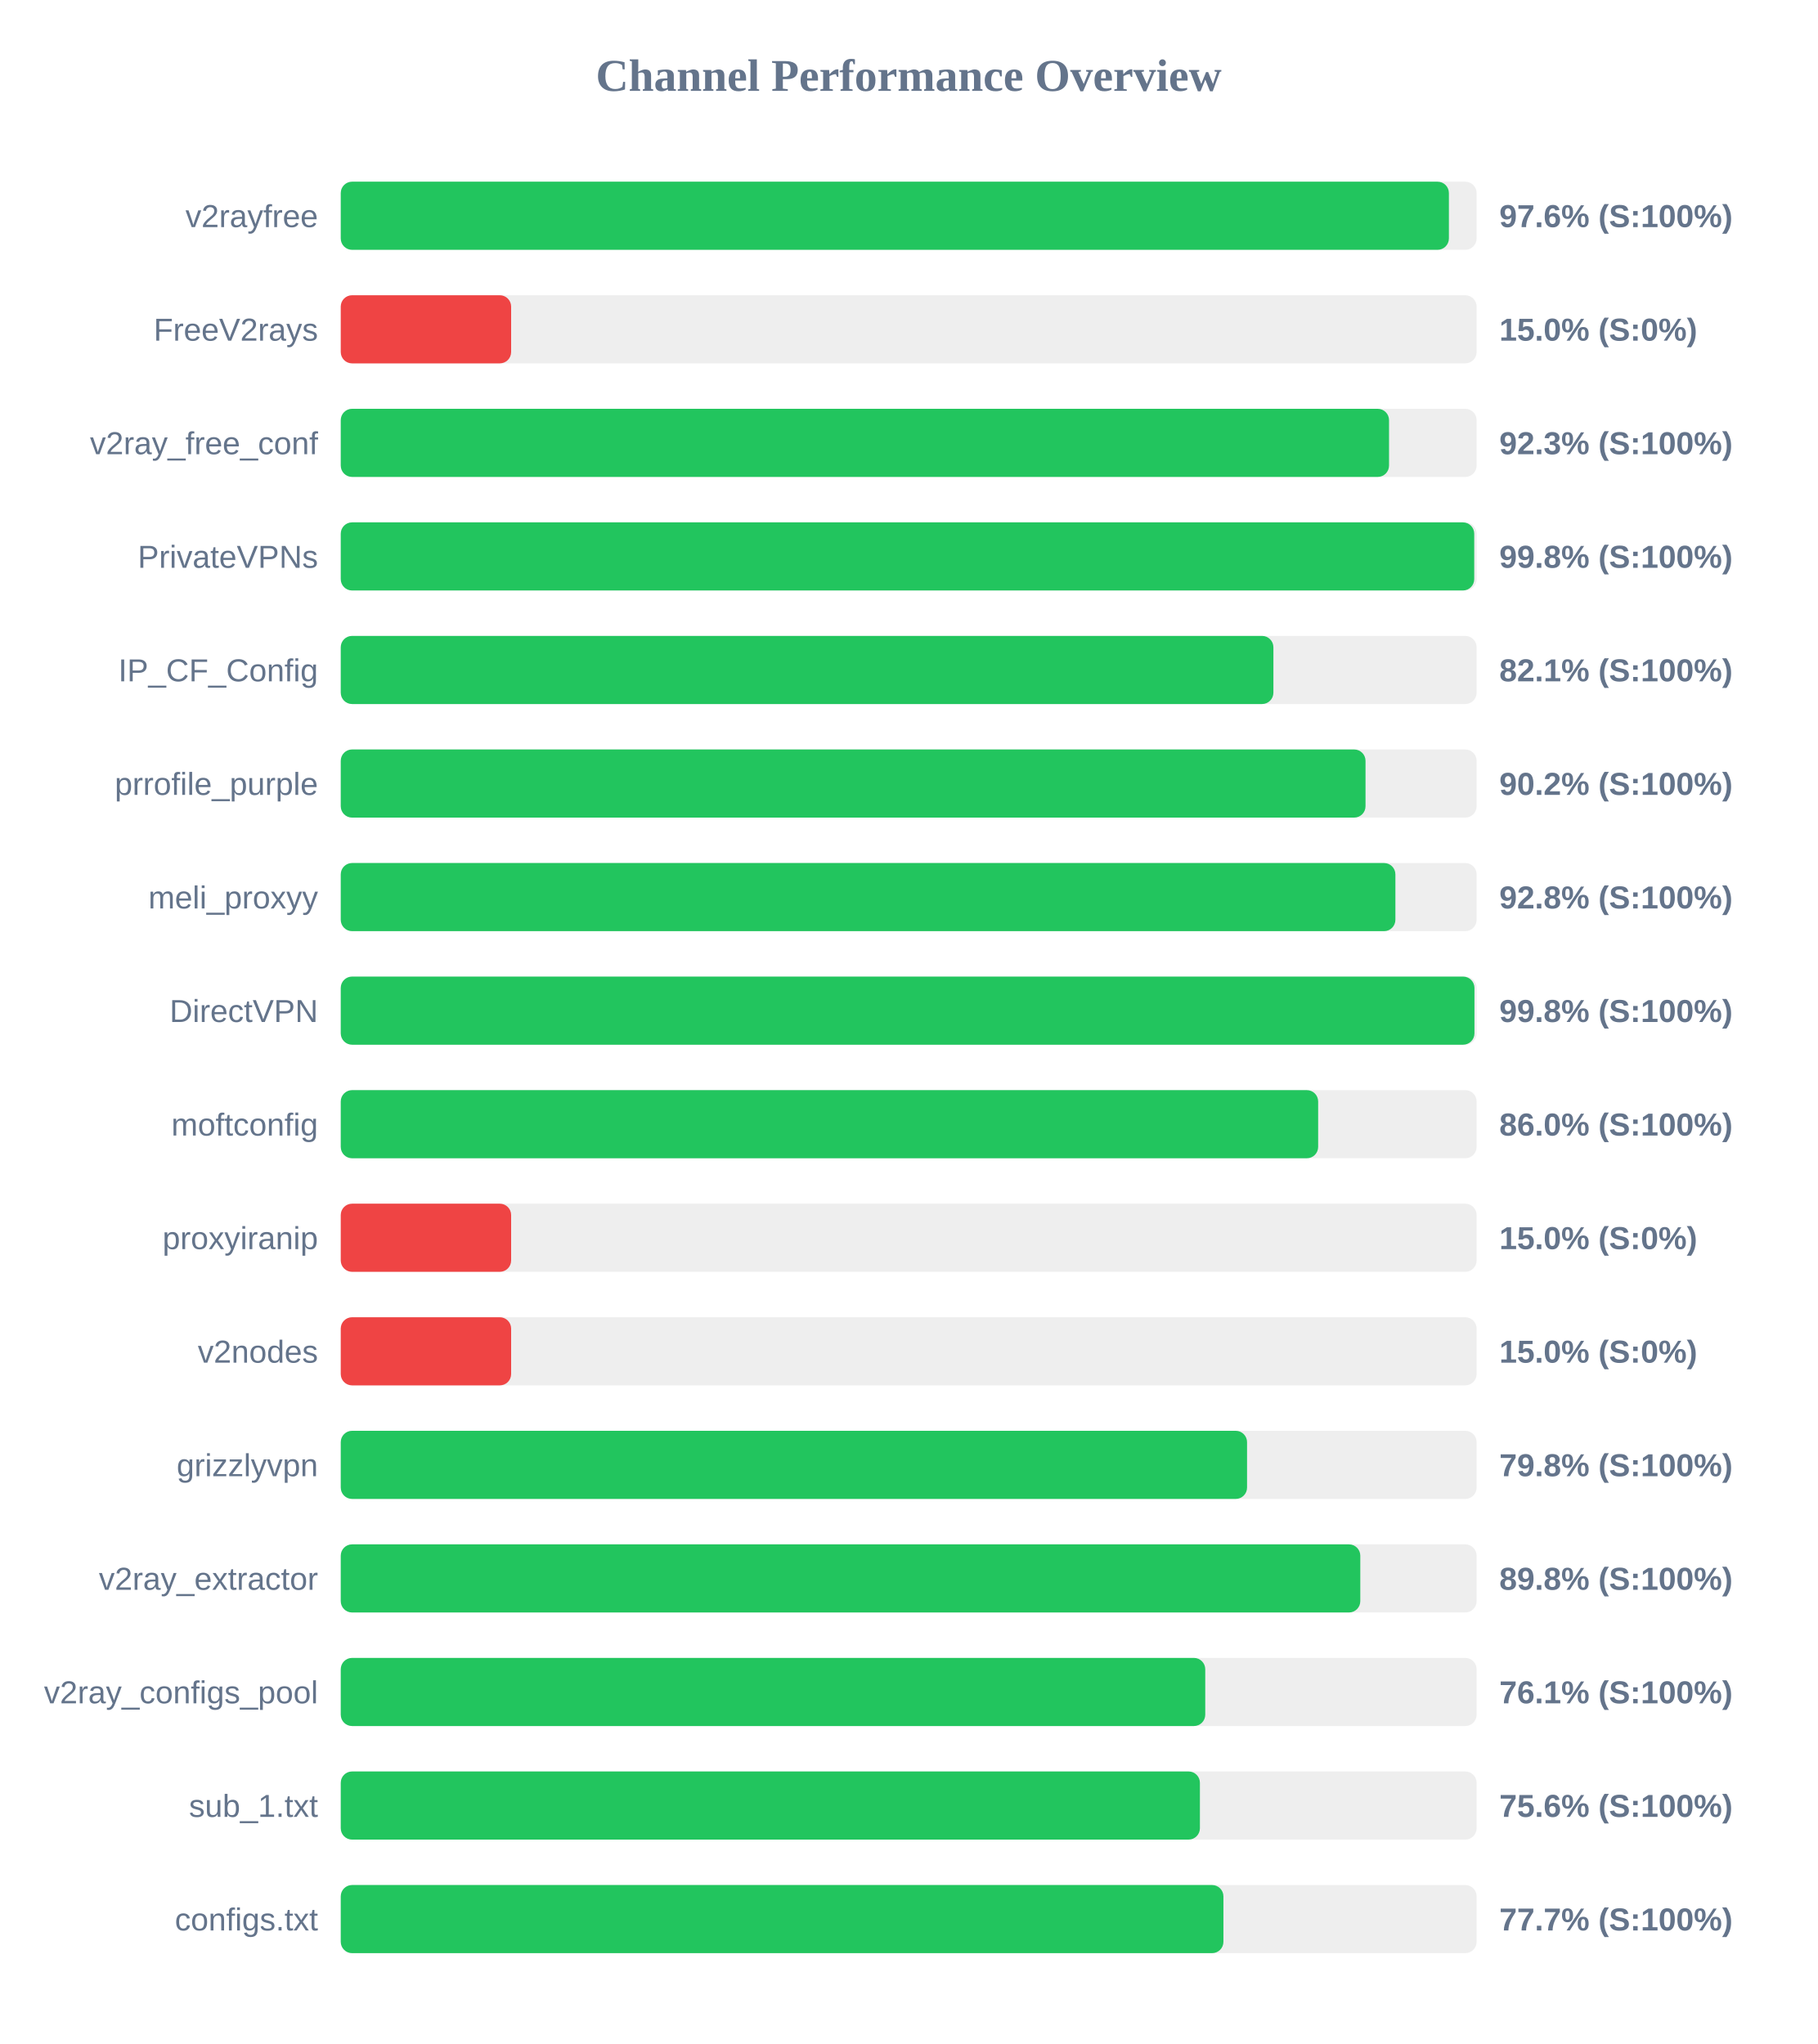
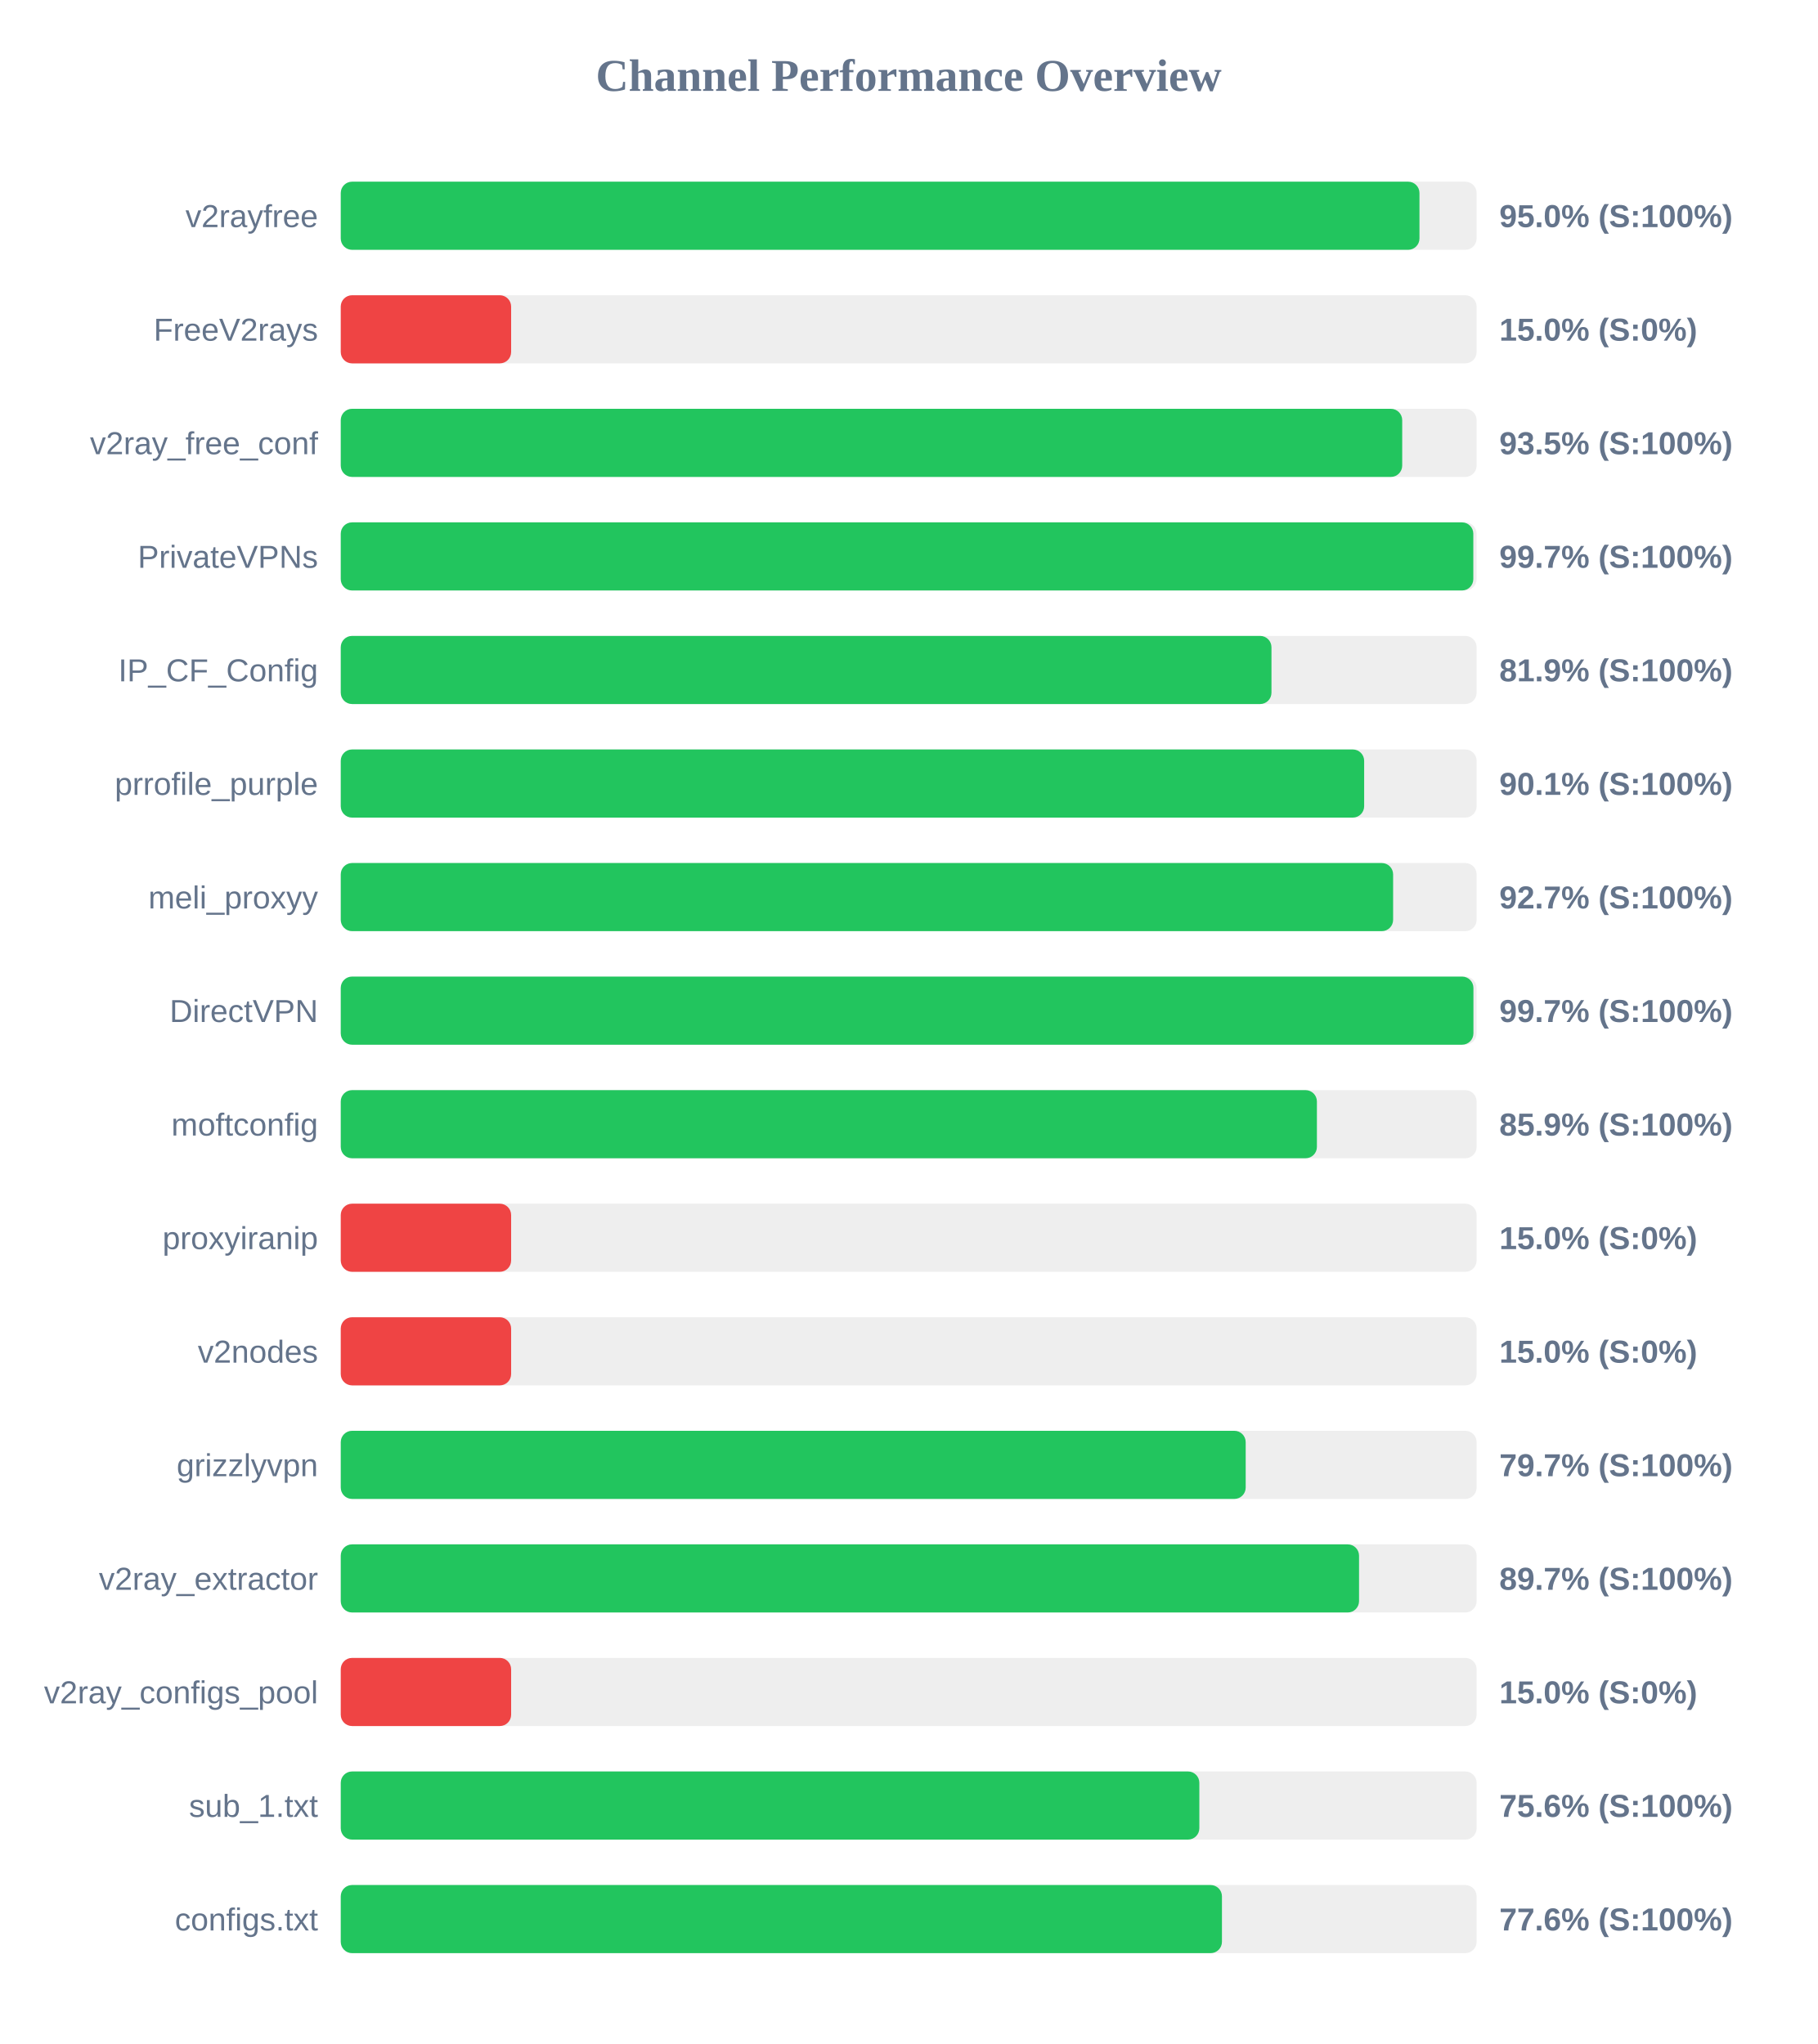
<svg xmlns="http://www.w3.org/2000/svg" width="800" height="900" version="1.1">
  <style>
        .row { font: 14px Arial; fill: #64748b; }
        .score { font: bold 14px Arial; fill: #64748b; }
    </style>
  <text x="400" y="40" text-anchor="middle" font-size="20px" font-weight="bold" fill="#64748b">Channel Performance Overview</text>
  <rect x="150" y="80" width="500" height="30" fill="#eee" rx="5" />
-   <rect x="150" y="80" width="487.8" height="30" fill="#22c55e" rx="5" />
+   <rect x="150" y="80" width="474.85" height="30" fill="#22c55e" rx="5" />
  <text x="140" y="100" text-anchor="end" class="row">v2rayfree</text>
-   <text x="660" y="100" text-anchor="start" class="score">97.6% (S:100%)</text>
+   <text x="660" y="100" text-anchor="start" class="score">95.0% (S:100%)</text>
  <rect x="150" y="130" width="500" height="30" fill="#eee" rx="5" />
  <rect x="150" y="130" width="75.0" height="30" fill="#ef4444" rx="5" />
  <text x="140" y="150" text-anchor="end" class="row">FreeV2rays</text>
  <text x="660" y="150" text-anchor="start" class="score">15.0% (S:0%)</text>
  <rect x="150" y="180" width="500" height="30" fill="#eee" rx="5" />
-   <rect x="150" y="180" width="461.45" height="30" fill="#22c55e" rx="5" />
+   <rect x="150" y="180" width="467.25" height="30" fill="#22c55e" rx="5" />
  <text x="140" y="200" text-anchor="end" class="row">v2ray_free_conf</text>
-   <text x="660" y="200" text-anchor="start" class="score">92.3% (S:100%)</text>
+   <text x="660" y="200" text-anchor="start" class="score">93.5% (S:100%)</text>
  <rect x="150" y="230" width="500" height="30" fill="#eee" rx="5" />
-   <rect x="150" y="230" width="498.95" height="30" fill="#22c55e" rx="5" />
+   <rect x="150" y="230" width="498.55" height="30" fill="#22c55e" rx="5" />
  <text x="140" y="250" text-anchor="end" class="row">PrivateVPNs</text>
-   <text x="660" y="250" text-anchor="start" class="score">99.8% (S:100%)</text>
+   <text x="660" y="250" text-anchor="start" class="score">99.7% (S:100%)</text>
  <rect x="150" y="280" width="500" height="30" fill="#eee" rx="5" />
-   <rect x="150" y="280" width="410.55" height="30" fill="#22c55e" rx="5" />
+   <rect x="150" y="280" width="409.7" height="30" fill="#22c55e" rx="5" />
  <text x="140" y="300" text-anchor="end" class="row">IP_CF_Config</text>
-   <text x="660" y="300" text-anchor="start" class="score">82.1% (S:100%)</text>
+   <text x="660" y="300" text-anchor="start" class="score">81.9% (S:100%)</text>
  <rect x="150" y="330" width="500" height="30" fill="#eee" rx="5" />
-   <rect x="150" y="330" width="451.1" height="30" fill="#22c55e" rx="5" />
+   <rect x="150" y="330" width="450.5" height="30" fill="#22c55e" rx="5" />
  <text x="140" y="350" text-anchor="end" class="row">prrofile_purple</text>
-   <text x="660" y="350" text-anchor="start" class="score">90.2% (S:100%)</text>
+   <text x="660" y="350" text-anchor="start" class="score">90.1% (S:100%)</text>
  <rect x="150" y="380" width="500" height="30" fill="#eee" rx="5" />
-   <rect x="150" y="380" width="464.25" height="30" fill="#22c55e" rx="5" />
+   <rect x="150" y="380" width="463.25" height="30" fill="#22c55e" rx="5" />
  <text x="140" y="400" text-anchor="end" class="row">meli_proxyy</text>
-   <text x="660" y="400" text-anchor="start" class="score">92.8% (S:100%)</text>
+   <text x="660" y="400" text-anchor="start" class="score">92.7% (S:100%)</text>
  <rect x="150" y="430" width="500" height="30" fill="#eee" rx="5" />
-   <rect x="150" y="430" width="499.05" height="30" fill="#22c55e" rx="5" />
+   <rect x="150" y="430" width="498.6" height="30" fill="#22c55e" rx="5" />
  <text x="140" y="450" text-anchor="end" class="row">DirectVPN</text>
-   <text x="660" y="450" text-anchor="start" class="score">99.8% (S:100%)</text>
+   <text x="660" y="450" text-anchor="start" class="score">99.7% (S:100%)</text>
  <rect x="150" y="480" width="500" height="30" fill="#eee" rx="5" />
-   <rect x="150" y="480" width="430.25" height="30" fill="#22c55e" rx="5" />
+   <rect x="150" y="480" width="429.7" height="30" fill="#22c55e" rx="5" />
  <text x="140" y="500" text-anchor="end" class="row">moftconfig</text>
-   <text x="660" y="500" text-anchor="start" class="score">86.0% (S:100%)</text>
+   <text x="660" y="500" text-anchor="start" class="score">85.9% (S:100%)</text>
  <rect x="150" y="530" width="500" height="30" fill="#eee" rx="5" />
  <rect x="150" y="530" width="75.0" height="30" fill="#ef4444" rx="5" />
  <text x="140" y="550" text-anchor="end" class="row">proxyiranip</text>
  <text x="660" y="550" text-anchor="start" class="score">15.0% (S:0%)</text>
  <rect x="150" y="580" width="500" height="30" fill="#eee" rx="5" />
  <rect x="150" y="580" width="75.0" height="30" fill="#ef4444" rx="5" />
  <text x="140" y="600" text-anchor="end" class="row">v2nodes</text>
  <text x="660" y="600" text-anchor="start" class="score">15.0% (S:0%)</text>
  <rect x="150" y="630" width="500" height="30" fill="#eee" rx="5" />
-   <rect x="150" y="630" width="398.95" height="30" fill="#22c55e" rx="5" />
+   <rect x="150" y="630" width="398.35" height="30" fill="#22c55e" rx="5" />
  <text x="140" y="650" text-anchor="end" class="row">grizzlyvpn</text>
-   <text x="660" y="650" text-anchor="start" class="score">79.8% (S:100%)</text>
+   <text x="660" y="650" text-anchor="start" class="score">79.7% (S:100%)</text>
  <rect x="150" y="680" width="500" height="30" fill="#eee" rx="5" />
-   <rect x="150" y="680" width="448.8" height="30" fill="#22c55e" rx="5" />
+   <rect x="150" y="680" width="448.25" height="30" fill="#22c55e" rx="5" />
  <text x="140" y="700" text-anchor="end" class="row">v2ray_extractor</text>
-   <text x="660" y="700" text-anchor="start" class="score">89.8% (S:100%)</text>
+   <text x="660" y="700" text-anchor="start" class="score">89.7% (S:100%)</text>
  <rect x="150" y="730" width="500" height="30" fill="#eee" rx="5" />
-   <rect x="150" y="730" width="380.55" height="30" fill="#22c55e" rx="5" />
+   <rect x="150" y="730" width="75.0" height="30" fill="#ef4444" rx="5" />
  <text x="140" y="750" text-anchor="end" class="row">v2ray_configs_pool</text>
-   <text x="660" y="750" text-anchor="start" class="score">76.1% (S:100%)</text>
+   <text x="660" y="750" text-anchor="start" class="score">15.0% (S:0%)</text>
  <rect x="150" y="780" width="500" height="30" fill="#eee" rx="5" />
-   <rect x="150" y="780" width="378.2" height="30" fill="#22c55e" rx="5" />
+   <rect x="150" y="780" width="377.95" height="30" fill="#22c55e" rx="5" />
  <text x="140" y="800" text-anchor="end" class="row">sub_1.txt</text>
  <text x="660" y="800" text-anchor="start" class="score">75.6% (S:100%)</text>
  <rect x="150" y="830" width="500" height="30" fill="#eee" rx="5" />
-   <rect x="150" y="830" width="388.55" height="30" fill="#22c55e" rx="5" />
+   <rect x="150" y="830" width="387.9" height="30" fill="#22c55e" rx="5" />
  <text x="140" y="850" text-anchor="end" class="row">configs.txt</text>
-   <text x="660" y="850" text-anchor="start" class="score">77.7% (S:100%)</text>
+   <text x="660" y="850" text-anchor="start" class="score">77.6% (S:100%)</text>
</svg>
